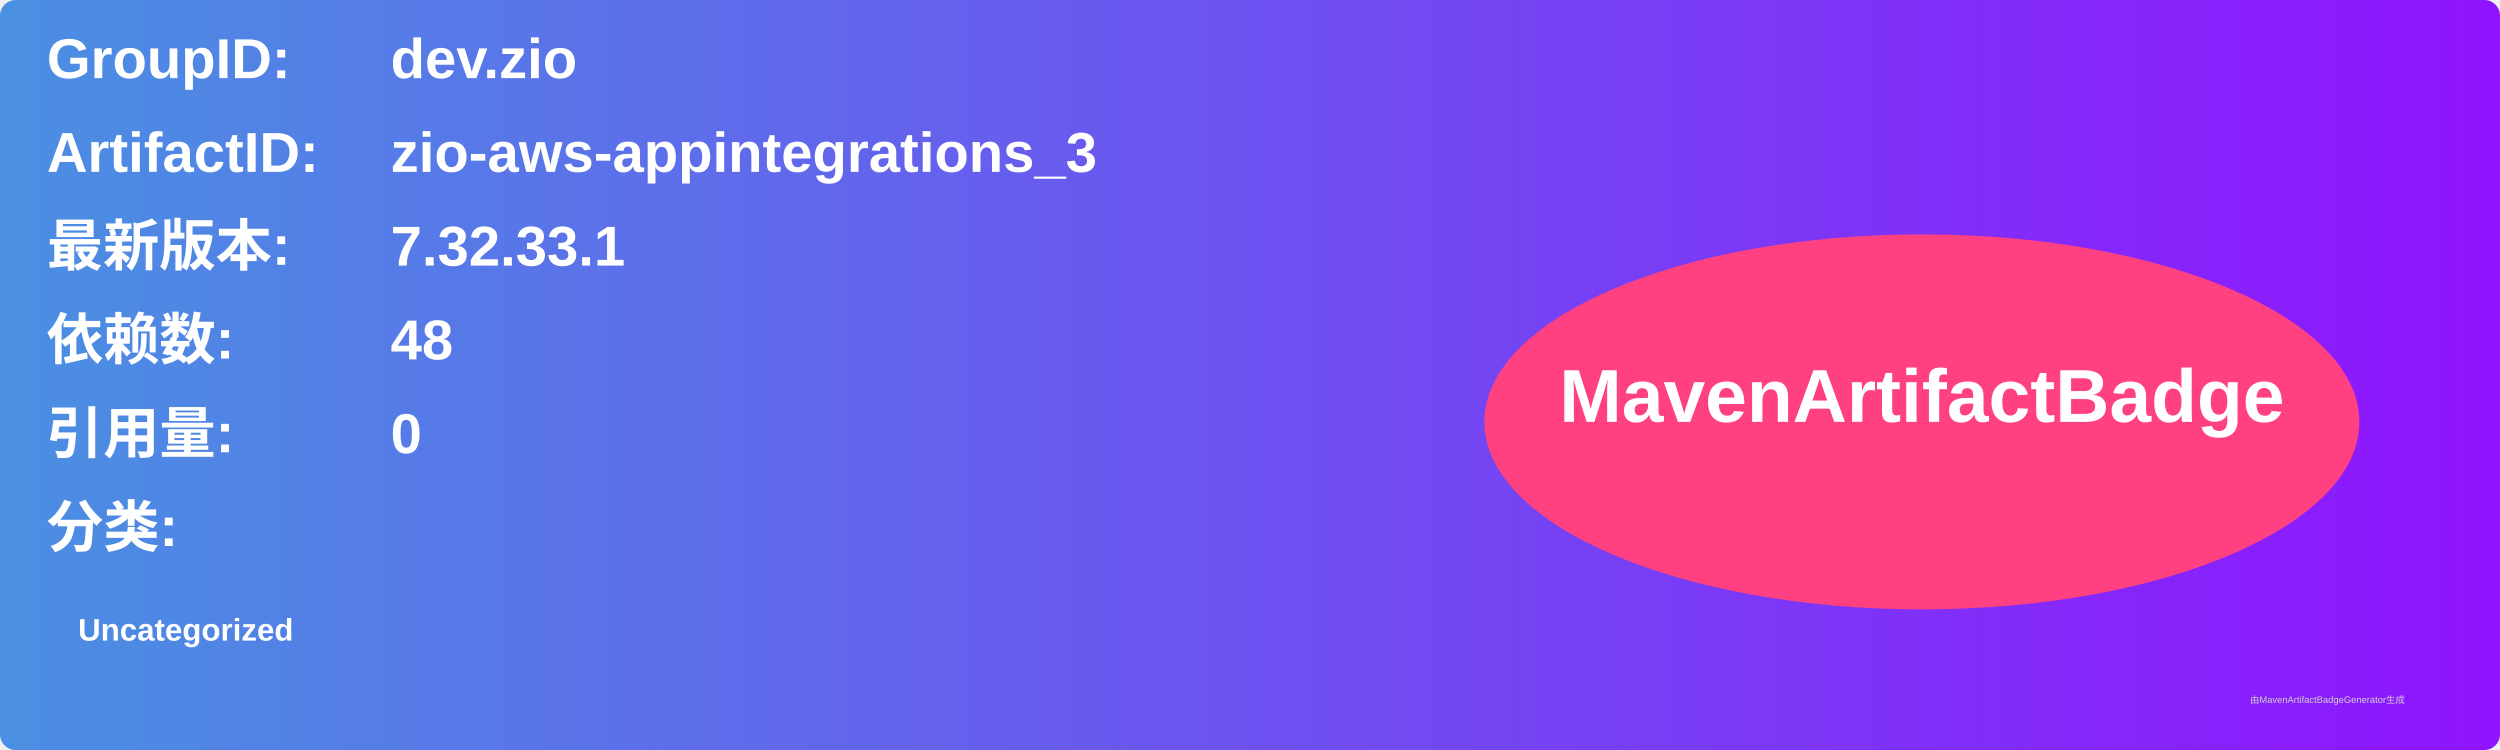
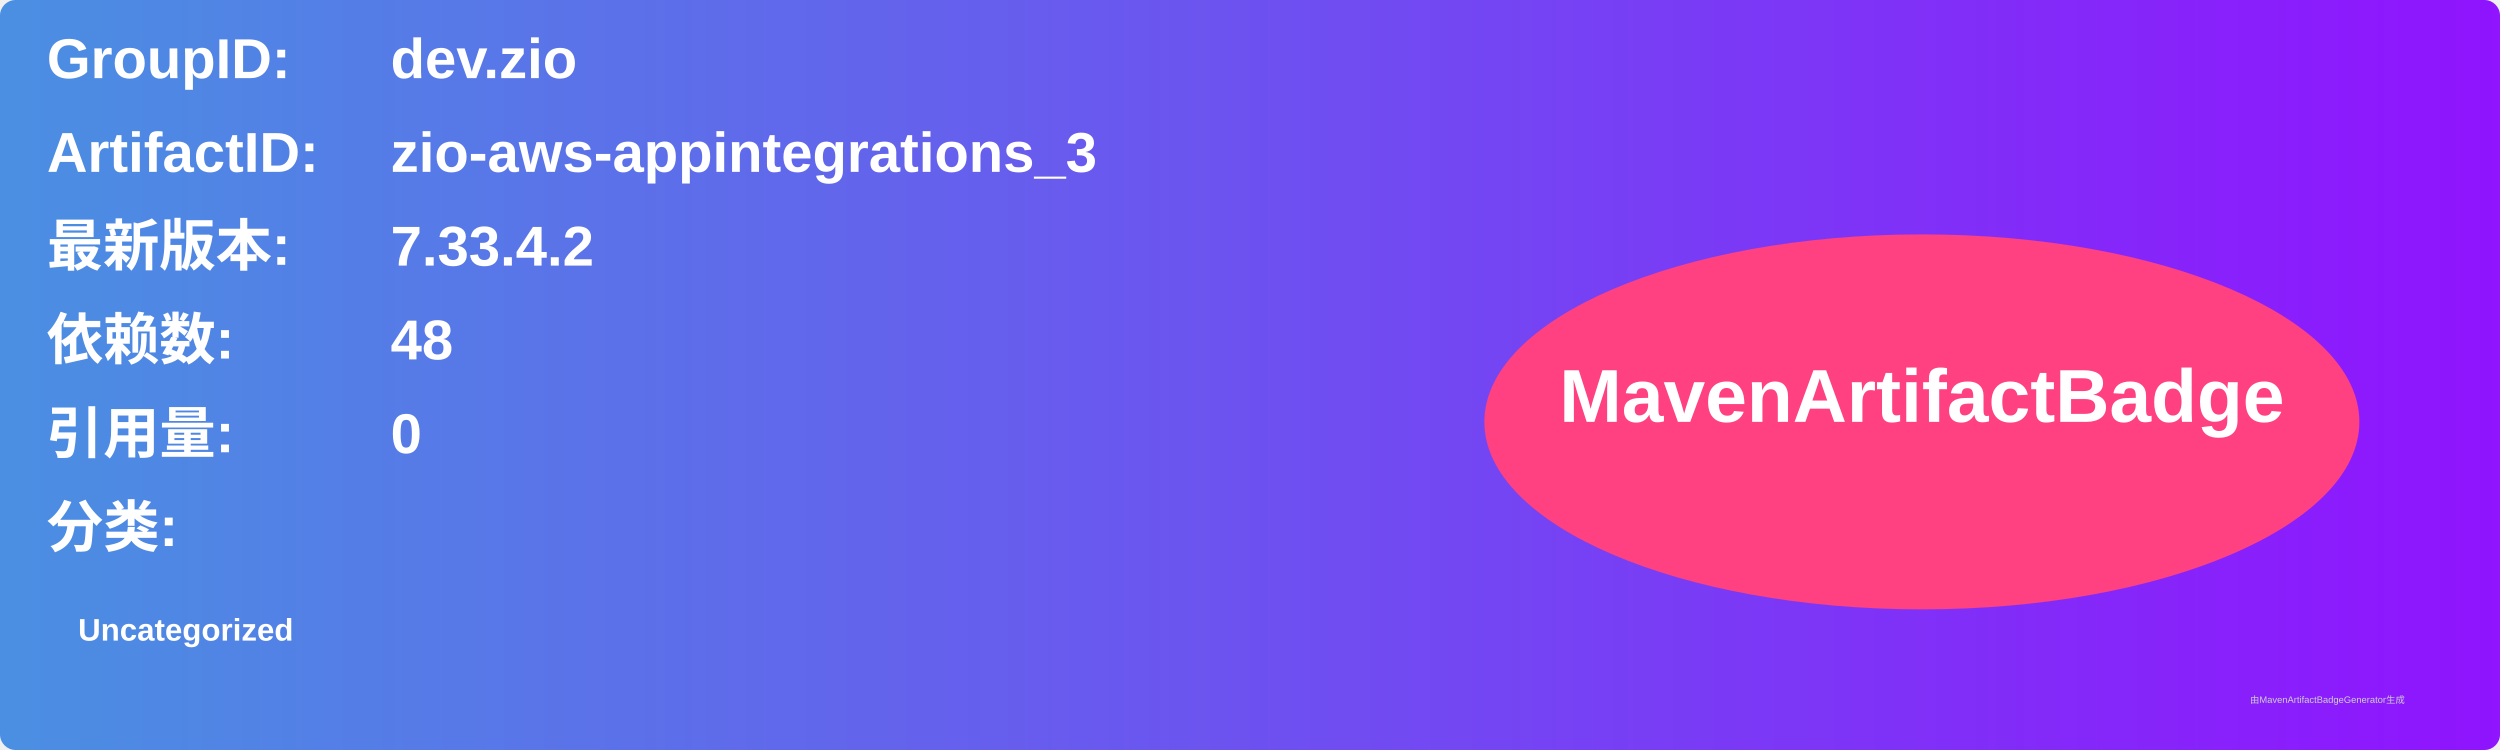
<svg xmlns="http://www.w3.org/2000/svg" width="800" height="240" viewBox="0 0 800 240">
  <linearGradient id="grad" x1="0%" y1="0%" x2="100%" y2="0%">
    <stop offset="0%" stop-color="#4a90e2" />
    <stop offset="100%" stop-color="#9013fe" />
  </linearGradient>
  <rect width="100%" height="100%" rx="5" ry="5" fill="url(#grad)" />
  <g transform="translate(15, 15)">
    <text x="0" y="10" font-family="Arial" font-size="18" fill="white" font-weight="bold" width="260">GroupID:</text>
    <text x="110" y="10" font-family="Arial" font-size="18" fill="white" font-weight="bold" width="460">dev.zio</text>
    <text x="0" y="40" font-family="Arial" font-size="18" fill="white" font-weight="bold" width="260">ArtifactID:</text>
    <text x="110" y="40" font-family="Arial" font-size="18" fill="white" font-weight="bold" width="460">zio-aws-appintegrations_3</text>
    <text x="0" y="70" font-family="Arial" font-size="18" fill="white" font-weight="bold">最新版本:</text>
    <text x="110" y="70" font-family="Arial" font-size="18" fill="white" font-weight="bold">
-       <tspan font-weight="bold">7.32.33.1</tspan>
+       <tspan font-weight="bold">7.33.4.2</tspan>
    </text>
    <text x="0" y="100" font-family="Arial" font-size="18" fill="white" font-weight="bold">依赖数: </text>
    <text x="110" y="100" font-family="Arial" font-size="18" fill="white">
      <tspan font-weight="bold">48</tspan>
    </text>
    <text x="0" y="130" font-family="Arial" font-size="18" fill="white" font-weight="bold">引用量: </text>
    <text x="110" y="130" font-family="Arial" font-size="18" fill="white">
      <tspan font-weight="bold">0</tspan>
    </text>
    <text x="0" y="160" font-family="Arial" font-size="18" fill="white" font-weight="bold">分类:</text>
    <text x="10" y="190" font-family="Arial" font-size="10" fill="white">
      <tspan font-weight="bold">Uncategorized</tspan>
    </text>
    <ellipse cx="600" cy="120" rx="140" ry="60" fill="#ff4081" />
    <text x="600" y="120" text-anchor="middle" font-family="Arial" font-size="24" fill="white" font-weight="bold">MavenArtifactBadge</text>
  </g>
  <text x="720" y="225" font-family="Arial" font-size="3" fill="#d0d0d0">由MavenArtifactBadgeGenerator生成</text>
</svg>
